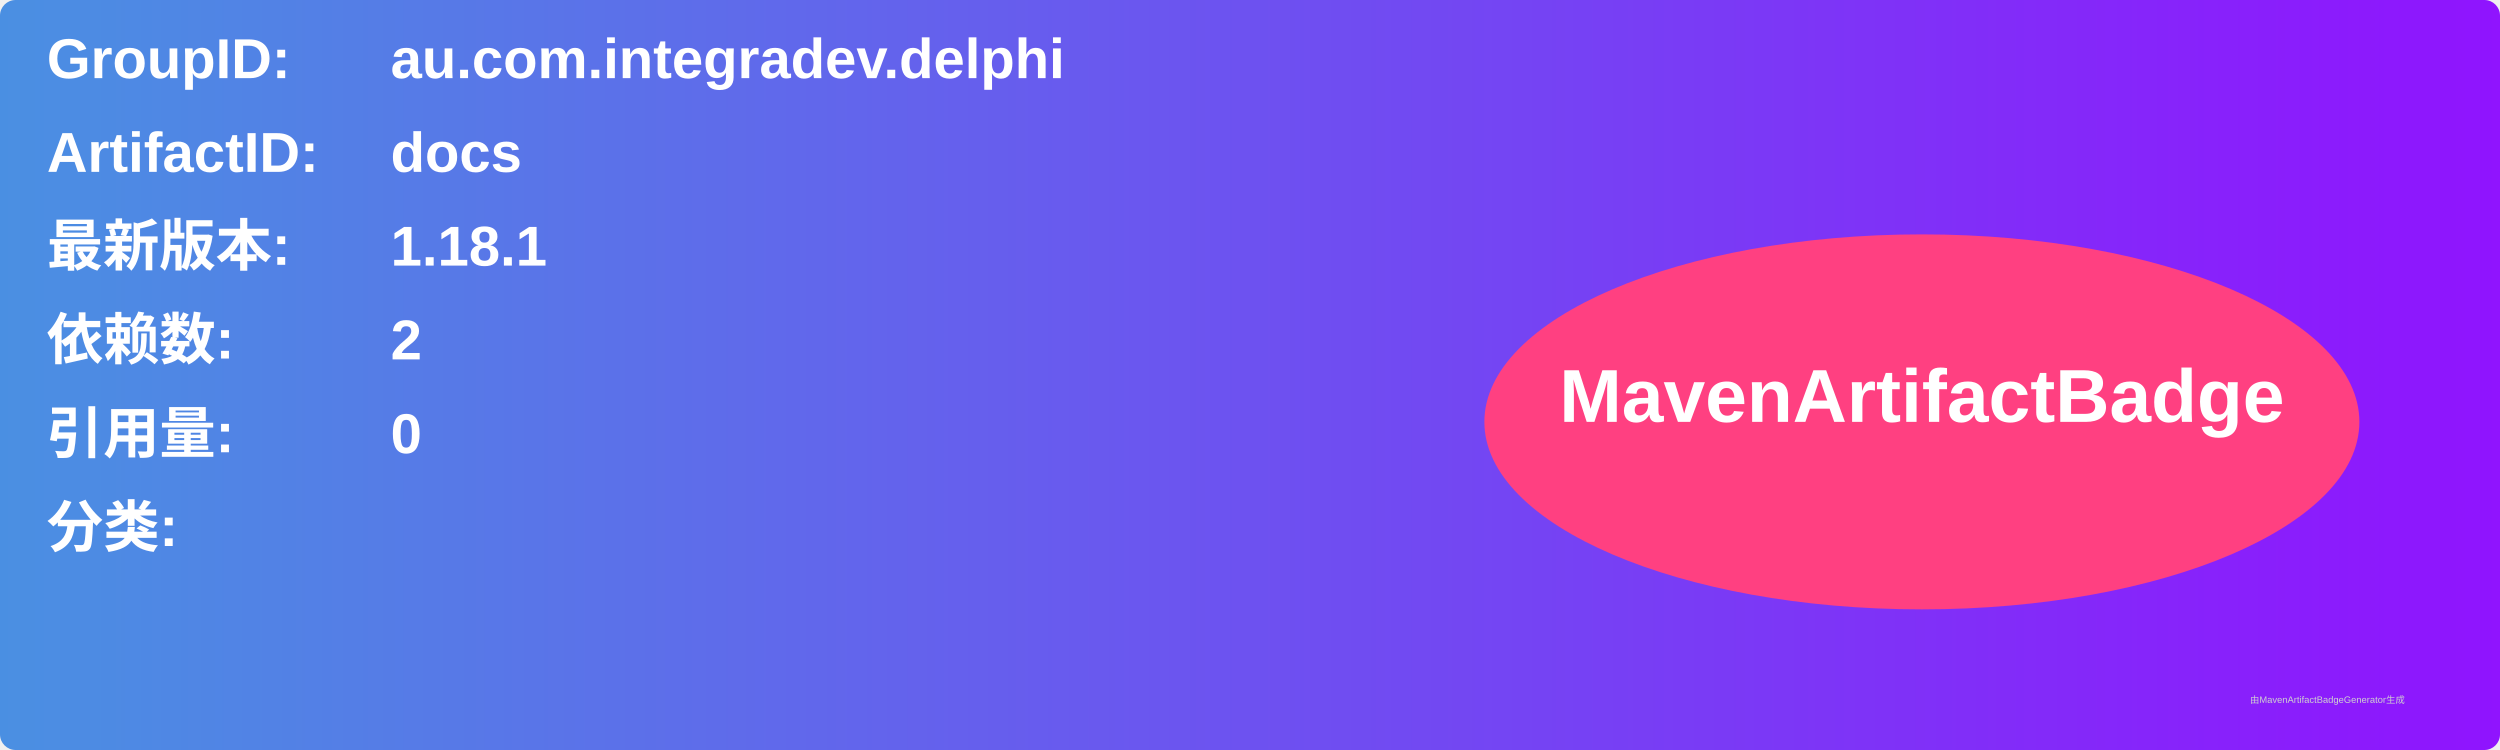
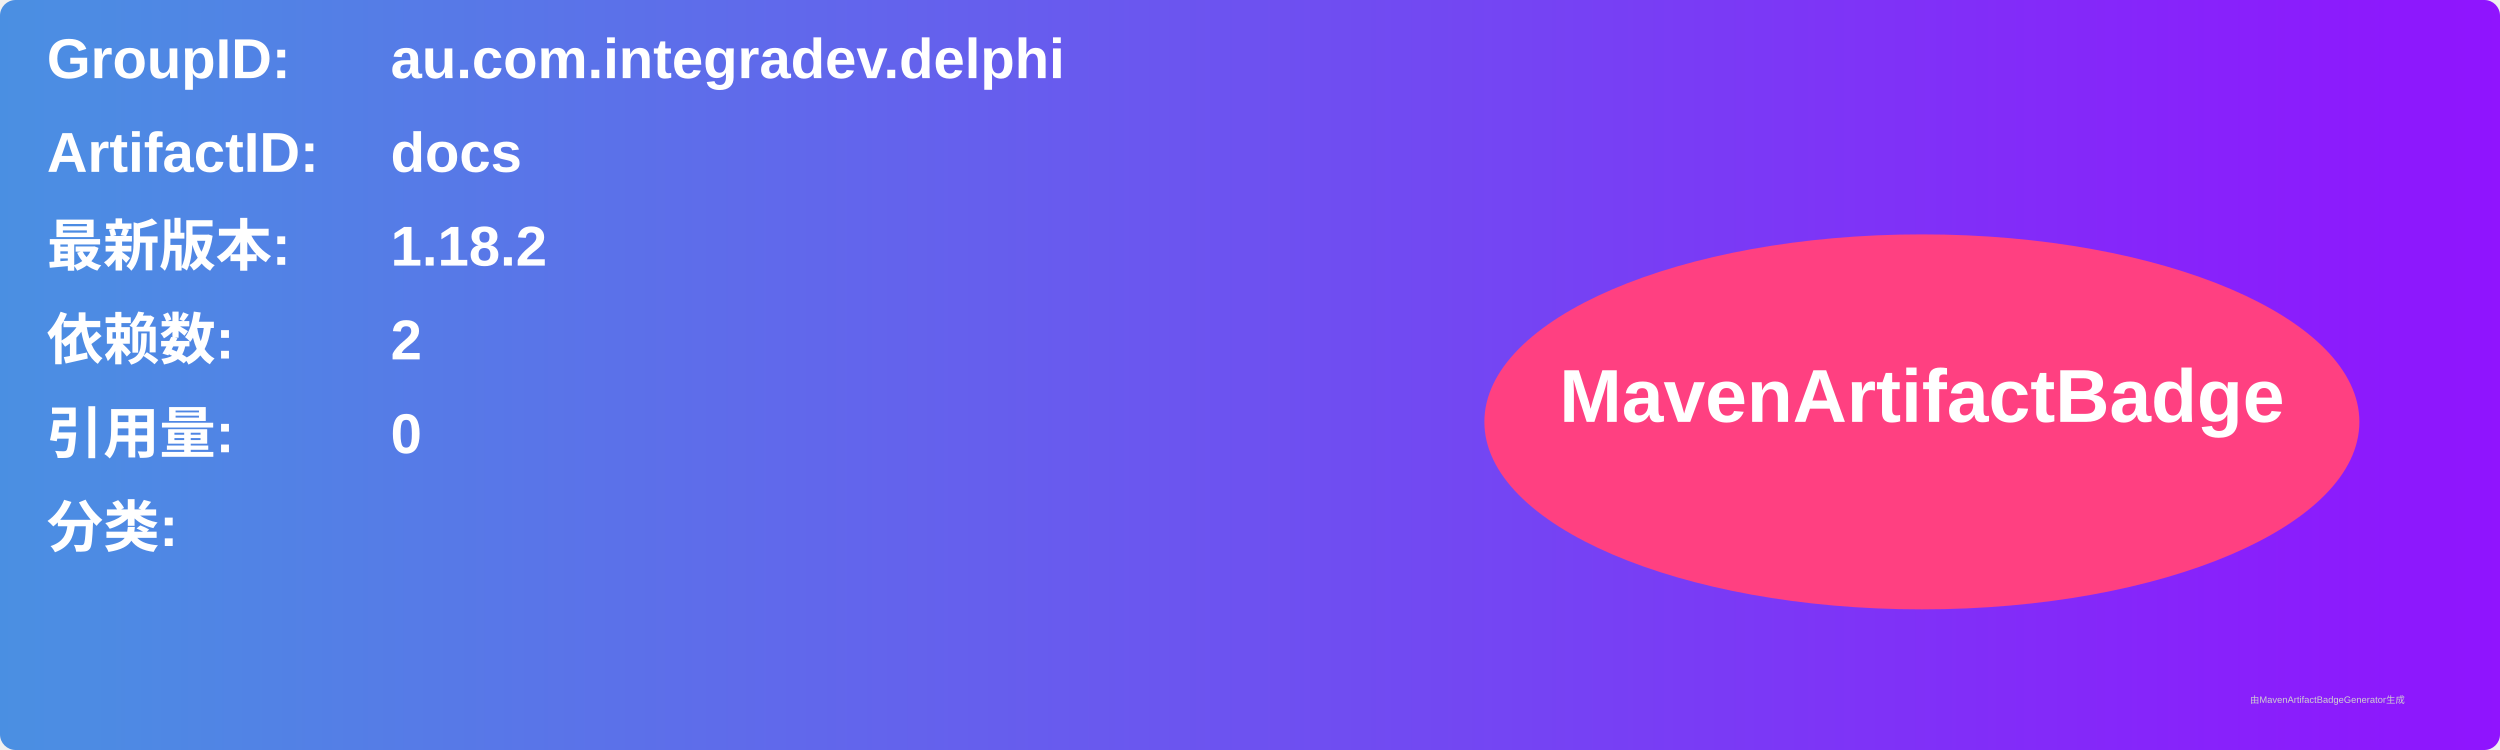
<svg xmlns="http://www.w3.org/2000/svg" width="800" height="240" viewBox="0 0 800 240">
  <linearGradient id="grad" x1="0%" y1="0%" x2="100%" y2="0%">
    <stop offset="0%" stop-color="#4a90e2" />
    <stop offset="100%" stop-color="#9013fe" />
  </linearGradient>
  <rect width="100%" height="100%" rx="5" ry="5" fill="url(#grad)" />
  <g transform="translate(15, 15)">
    <text x="0" y="10" font-family="Arial" font-size="18" fill="white" font-weight="bold" width="260">GroupID:</text>
    <text x="110" y="10" font-family="Arial" font-size="18" fill="white" font-weight="bold" width="460">au.com.integradev.delphi</text>
    <text x="0" y="40" font-family="Arial" font-size="18" fill="white" font-weight="bold" width="260">ArtifactID:</text>
    <text x="110" y="40" font-family="Arial" font-size="18" fill="white" font-weight="bold" width="460">docs</text>
    <text x="0" y="70" font-family="Arial" font-size="18" fill="white" font-weight="bold">最新版本:</text>
    <text x="110" y="70" font-family="Arial" font-size="18" fill="white" font-weight="bold">
-       <tspan font-weight="bold">1.18.1</tspan>
+       <tspan font-weight="bold">1.18.2</tspan>
    </text>
    <text x="0" y="100" font-family="Arial" font-size="18" fill="white" font-weight="bold">依赖数: </text>
    <text x="110" y="100" font-family="Arial" font-size="18" fill="white">
      <tspan font-weight="bold">2</tspan>
    </text>
    <text x="0" y="130" font-family="Arial" font-size="18" fill="white" font-weight="bold">引用量: </text>
    <text x="110" y="130" font-family="Arial" font-size="18" fill="white">
      <tspan font-weight="bold">0</tspan>
    </text>
    <text x="0" y="160" font-family="Arial" font-size="18" fill="white" font-weight="bold">分类:</text>
    <text x="10" y="190" font-family="Arial" font-size="10" fill="white">
      <tspan font-weight="bold" />
    </text>
    <ellipse cx="600" cy="120" rx="140" ry="60" fill="#ff4081" />
    <text x="600" y="120" text-anchor="middle" font-family="Arial" font-size="24" fill="white" font-weight="bold">MavenArtifactBadge</text>
  </g>
  <text x="720" y="225" font-family="Arial" font-size="3" fill="#d0d0d0">由MavenArtifactBadgeGenerator生成</text>
</svg>
